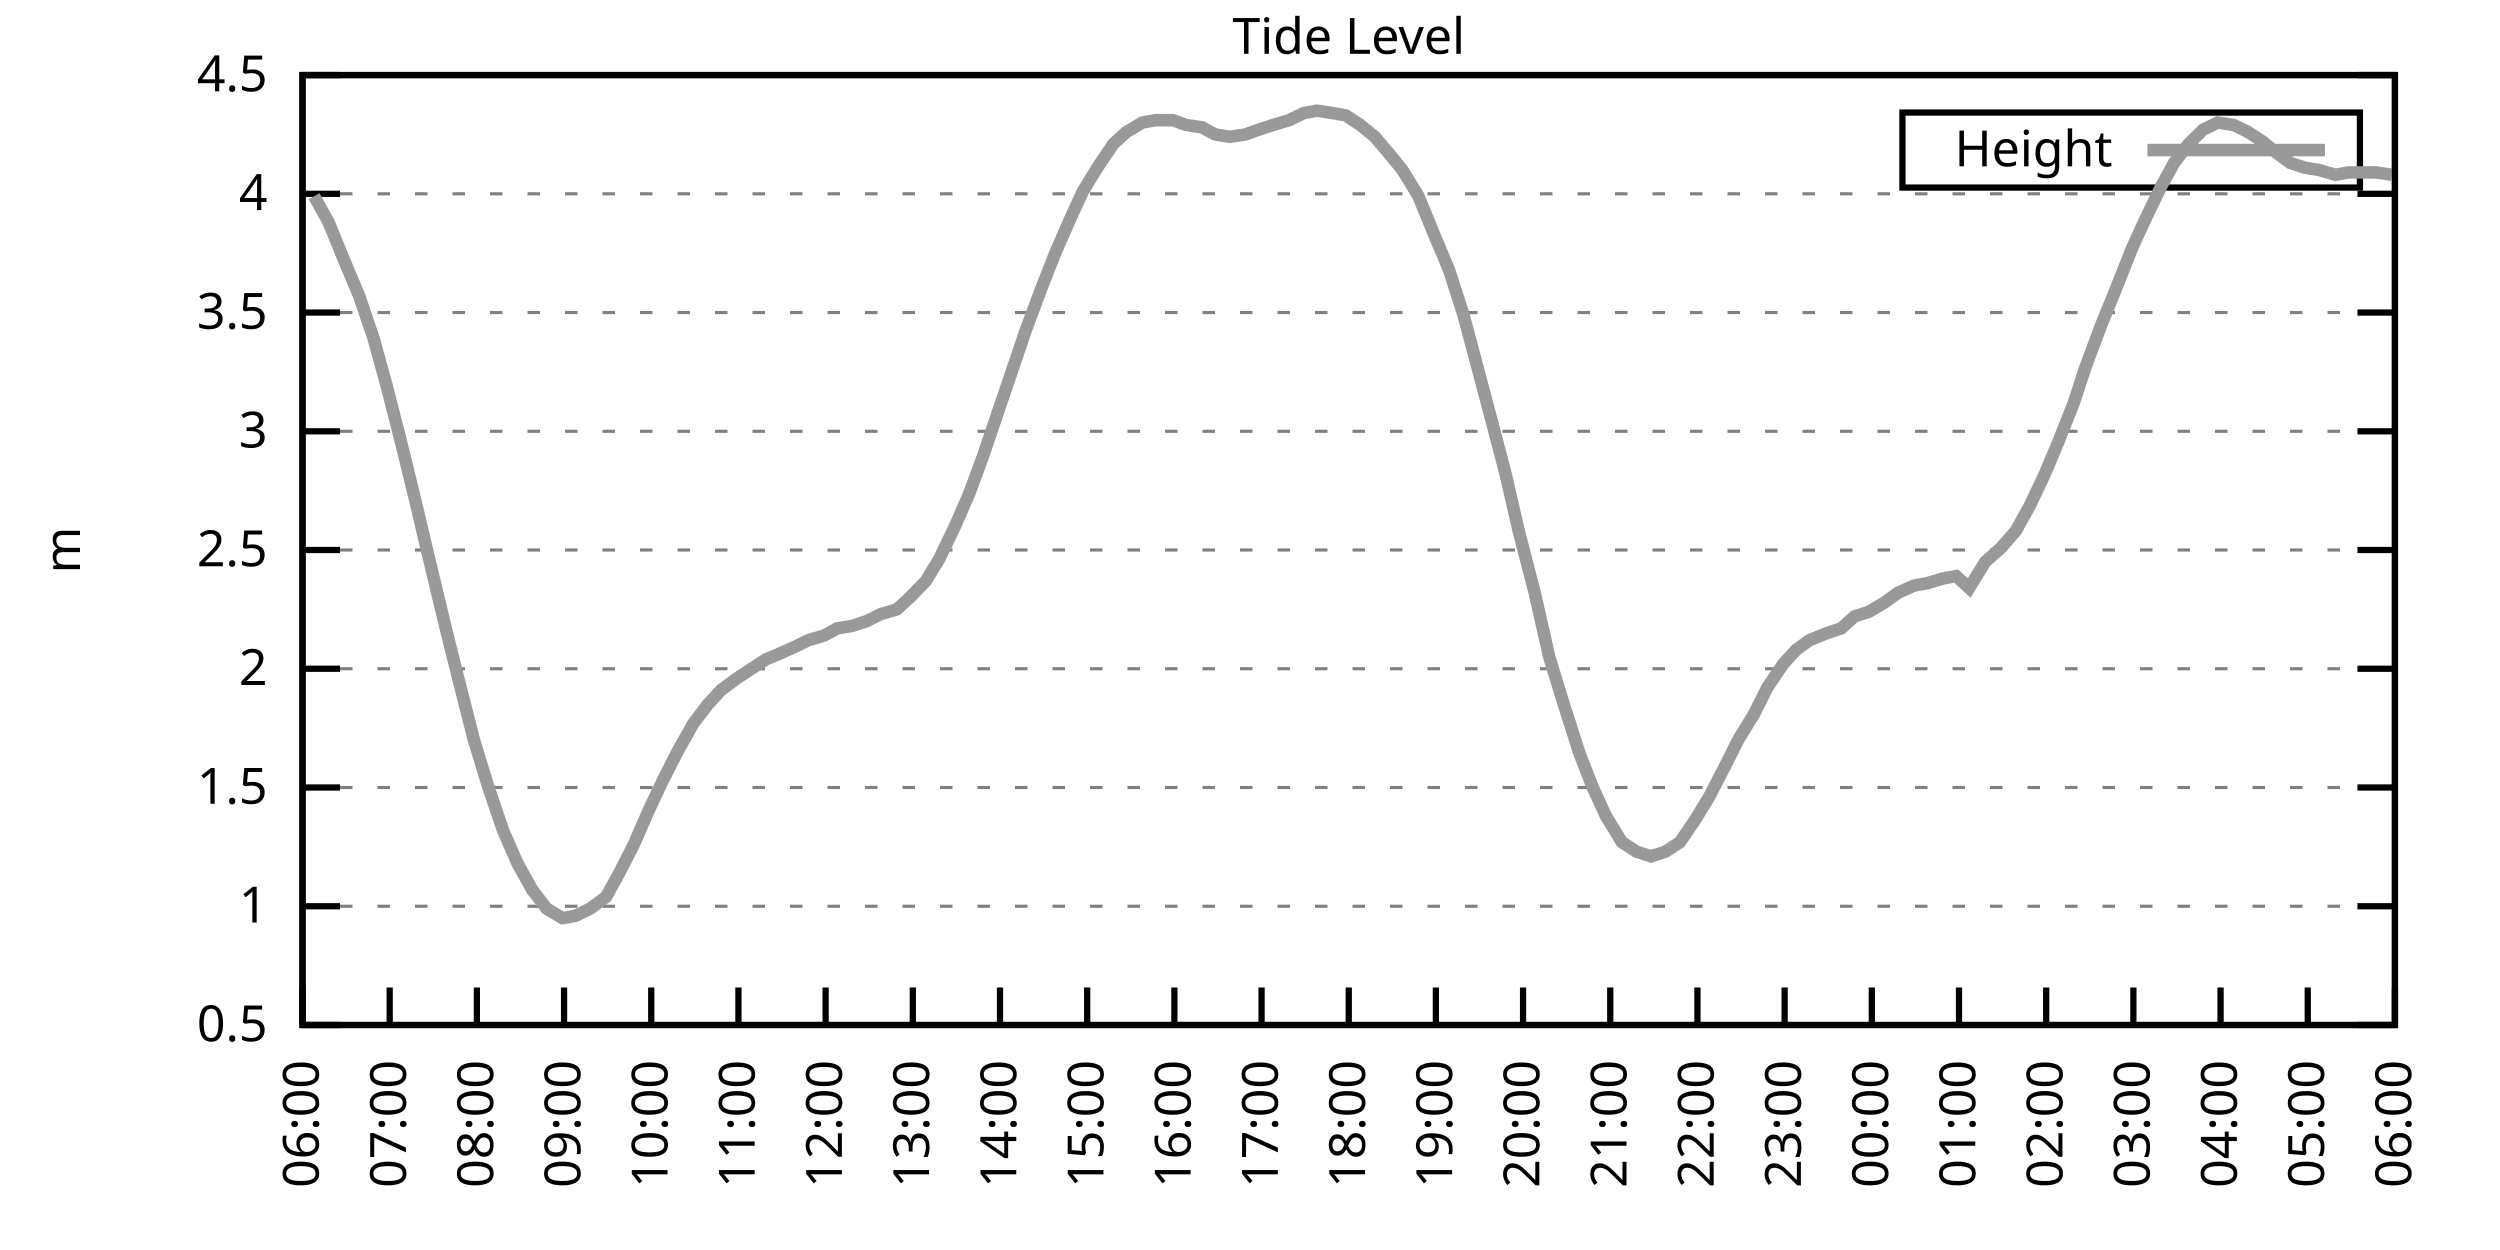
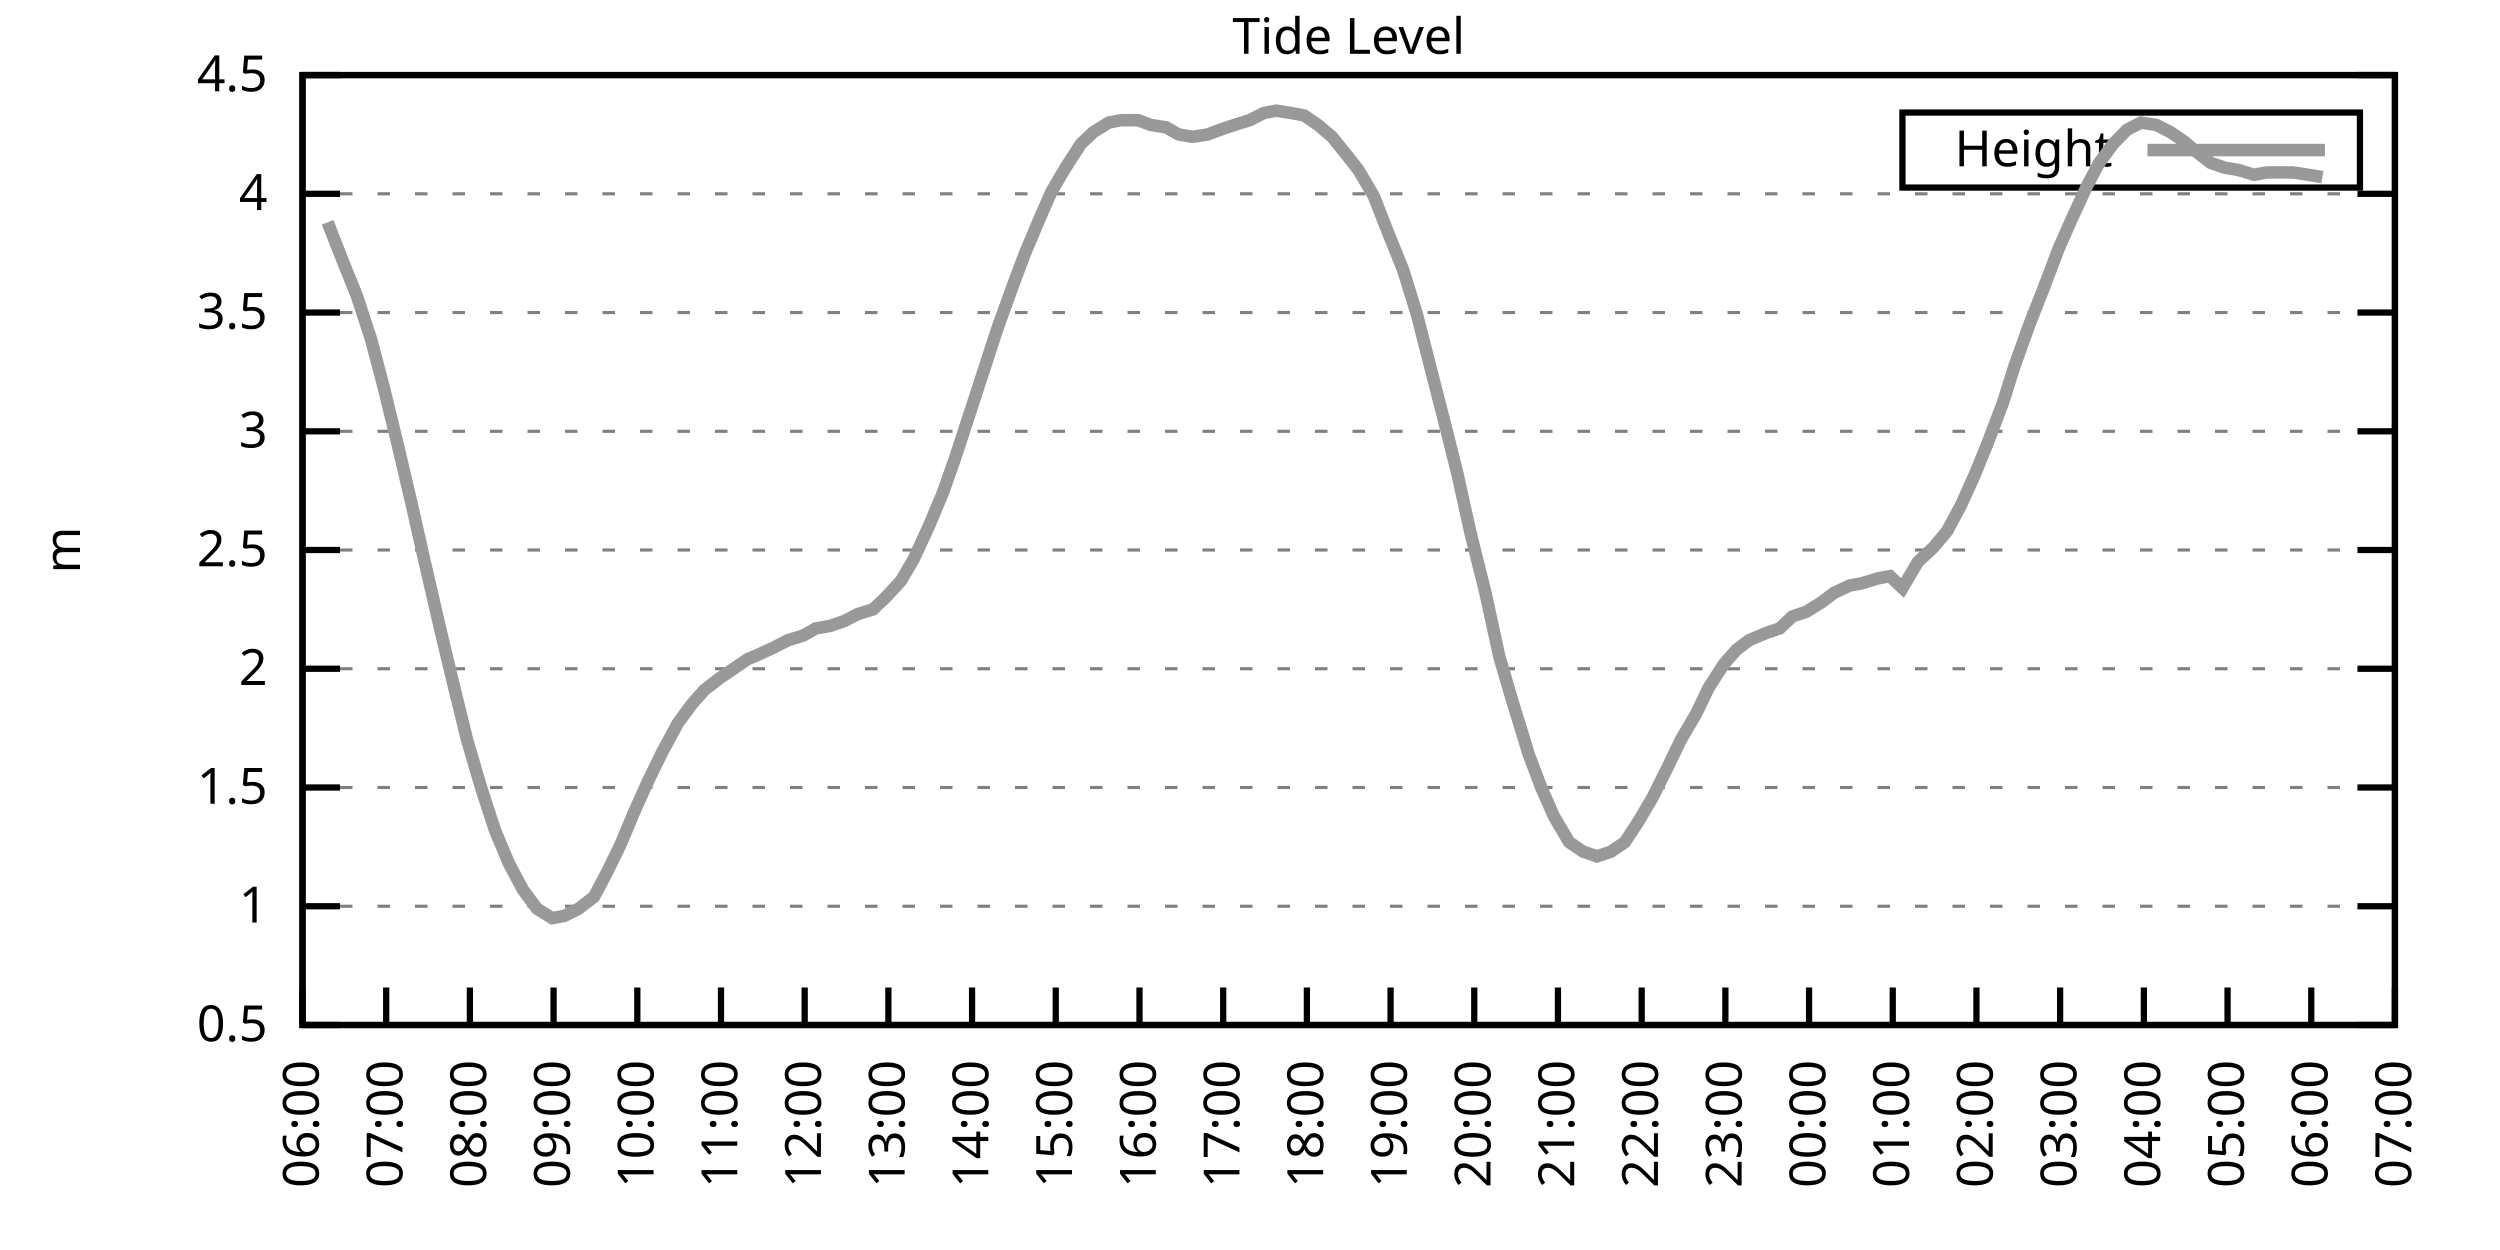
<svg xmlns="http://www.w3.org/2000/svg" xmlns:xlink="http://www.w3.org/1999/xlink" width="400" height="200" viewBox="0 0 400 200">
  <g id="gnuplot_canvas">
    <rect x="0" y="0" width="400" height="200" fill="none" />
    <defs>
      <circle id="gpDot" r="0.5" stroke-width="0.5" stroke="currentColor" />
      <path id="gpPt0" stroke-width="0.333" stroke="currentColor" d="M-1,0 h2 M0,-1 v2" />
      <path id="gpPt1" stroke-width="0.333" stroke="currentColor" d="M-1,-1 L1,1 M1,-1 L-1,1" />
      <path id="gpPt2" stroke-width="0.333" stroke="currentColor" d="M-1,0 L1,0 M0,-1 L0,1 M-1,-1 L1,1 M-1,1 L1,-1" />
      <rect id="gpPt3" stroke-width="0.333" stroke="currentColor" x="-1" y="-1" width="2" height="2" />
      <rect id="gpPt4" stroke-width="0.333" stroke="currentColor" fill="currentColor" x="-1" y="-1" width="2" height="2" />
      <circle id="gpPt5" stroke-width="0.333" stroke="currentColor" cx="0" cy="0" r="1" />
      <use xlink:href="#gpPt5" id="gpPt6" fill="currentColor" stroke="none" />
      <path id="gpPt7" stroke-width="0.333" stroke="currentColor" d="M0,-1.33 L-1.33,0.67 L1.33,0.67 z" />
      <use xlink:href="#gpPt7" id="gpPt8" fill="currentColor" stroke="none" />
      <use xlink:href="#gpPt7" id="gpPt9" stroke="currentColor" transform="rotate(180)" />
      <use xlink:href="#gpPt9" id="gpPt10" fill="currentColor" stroke="none" />
      <use xlink:href="#gpPt3" id="gpPt11" stroke="currentColor" transform="rotate(45)" />
      <use xlink:href="#gpPt11" id="gpPt12" fill="currentColor" stroke="none" />
      <path id="gpPt13" stroke-width="0.333" stroke="currentColor" d="M0,1.330 L1.265,0.411 L0.782,-1.067 L-0.782,-1.076 L-1.265,0.411 z" />
      <use xlink:href="#gpPt13" id="gpPt14" fill="currentColor" stroke="none" />
      <filter id="textbox" filterUnits="objectBoundingBox" x="0" y="0" height="1" width="1">
        <feFlood flood-color="white" flood-opacity="1" result="bgnd" />
        <feComposite in="SourceGraphic" in2="bgnd" operator="atop" />
      </filter>
      <filter id="greybox" filterUnits="objectBoundingBox" x="0" y="0" height="1" width="1">
        <feFlood flood-color="lightgrey" flood-opacity="1" result="grey" />
        <feComposite in="SourceGraphic" in2="grey" operator="atop" />
      </filter>
    </defs>
    <g fill="none" color="white" stroke="currentColor" stroke-width="1.00" stroke-linecap="butt" stroke-linejoin="miter">
</g>
    <g fill="none" color="black" stroke="currentColor" stroke-width="1.00" stroke-linecap="butt" stroke-linejoin="miter">
      <g stroke="none" shape-rendering="crispEdges">
        <polygon fill="rgb(255, 255, 255)" points="48.40,164.00 383.18,164.00 383.18,12.02 48.40,12.02 " />
      </g>
    </g>
    <g fill="none" color="black" stroke="currentColor" stroke-width="1.00" stroke-linecap="butt" stroke-linejoin="miter">
</g>
    <g fill="none" color="black" stroke="black" stroke-width="0.50" stroke-linecap="butt" stroke-linejoin="miter">
</g>
    <g fill="none" color="gray" stroke="currentColor" stroke-width="0.50" stroke-linecap="butt" stroke-linejoin="miter">
      <path stroke="gray" stroke-dasharray="2,4" class="gridline" d="M48.40,164.00 L383.19,164.00  " />
    </g>
    <g fill="none" color="gray" stroke="gray" stroke-width="1.00" stroke-linecap="butt" stroke-linejoin="miter">
</g>
    <g fill="none" color="black" stroke="currentColor" stroke-width="1.00" stroke-linecap="butt" stroke-linejoin="miter">
      <path stroke="black" d="M48.40,164.00 L54.40,164.00 M383.19,164.00 L377.19,164.00  " />
      <g transform="translate(42.80,166.60)" stroke="none" fill="black" font-family="Sans" font-size="8.00" text-anchor="end">
        <text>
          <tspan font-family="Sans"> 0.5</tspan>
        </text>
      </g>
    </g>
    <g fill="none" color="black" stroke="currentColor" stroke-width="1.00" stroke-linecap="butt" stroke-linejoin="miter">
</g>
    <g fill="none" color="black" stroke="black" stroke-width="0.50" stroke-linecap="butt" stroke-linejoin="miter">
</g>
    <g fill="none" color="gray" stroke="currentColor" stroke-width="0.50" stroke-linecap="butt" stroke-linejoin="miter">
      <path stroke="gray" stroke-dasharray="2,4" class="gridline" d="M48.40,145.00 L383.19,145.00  " />
    </g>
    <g fill="none" color="gray" stroke="gray" stroke-width="1.00" stroke-linecap="butt" stroke-linejoin="miter">
</g>
    <g fill="none" color="black" stroke="currentColor" stroke-width="1.00" stroke-linecap="butt" stroke-linejoin="miter">
      <path stroke="black" d="M48.40,145.00 L54.40,145.00 M383.19,145.00 L377.19,145.00  " />
      <g transform="translate(42.80,147.60)" stroke="none" fill="black" font-family="Sans" font-size="8.00" text-anchor="end">
        <text>
          <tspan font-family="Sans"> 1</tspan>
        </text>
      </g>
    </g>
    <g fill="none" color="black" stroke="currentColor" stroke-width="1.00" stroke-linecap="butt" stroke-linejoin="miter">
</g>
    <g fill="none" color="black" stroke="black" stroke-width="0.50" stroke-linecap="butt" stroke-linejoin="miter">
</g>
    <g fill="none" color="gray" stroke="currentColor" stroke-width="0.50" stroke-linecap="butt" stroke-linejoin="miter">
      <path stroke="gray" stroke-dasharray="2,4" class="gridline" d="M48.40,126.00 L383.19,126.00  " />
    </g>
    <g fill="none" color="gray" stroke="gray" stroke-width="1.00" stroke-linecap="butt" stroke-linejoin="miter">
</g>
    <g fill="none" color="black" stroke="currentColor" stroke-width="1.00" stroke-linecap="butt" stroke-linejoin="miter">
      <path stroke="black" d="M48.40,126.00 L54.40,126.00 M383.19,126.00 L377.19,126.00  " />
      <g transform="translate(42.80,128.60)" stroke="none" fill="black" font-family="Sans" font-size="8.00" text-anchor="end">
        <text>
          <tspan font-family="Sans"> 1.5</tspan>
        </text>
      </g>
    </g>
    <g fill="none" color="black" stroke="currentColor" stroke-width="1.00" stroke-linecap="butt" stroke-linejoin="miter">
</g>
    <g fill="none" color="black" stroke="black" stroke-width="0.50" stroke-linecap="butt" stroke-linejoin="miter">
</g>
    <g fill="none" color="gray" stroke="currentColor" stroke-width="0.50" stroke-linecap="butt" stroke-linejoin="miter">
      <path stroke="gray" stroke-dasharray="2,4" class="gridline" d="M48.40,107.00 L383.19,107.00  " />
    </g>
    <g fill="none" color="gray" stroke="gray" stroke-width="1.00" stroke-linecap="butt" stroke-linejoin="miter">
</g>
    <g fill="none" color="black" stroke="currentColor" stroke-width="1.00" stroke-linecap="butt" stroke-linejoin="miter">
      <path stroke="black" d="M48.40,107.00 L54.40,107.00 M383.19,107.00 L377.19,107.00  " />
      <g transform="translate(42.80,109.60)" stroke="none" fill="black" font-family="Sans" font-size="8.00" text-anchor="end">
        <text>
          <tspan font-family="Sans"> 2</tspan>
        </text>
      </g>
    </g>
    <g fill="none" color="black" stroke="currentColor" stroke-width="1.00" stroke-linecap="butt" stroke-linejoin="miter">
</g>
    <g fill="none" color="black" stroke="black" stroke-width="0.50" stroke-linecap="butt" stroke-linejoin="miter">
</g>
    <g fill="none" color="gray" stroke="currentColor" stroke-width="0.50" stroke-linecap="butt" stroke-linejoin="miter">
      <path stroke="gray" stroke-dasharray="2,4" class="gridline" d="M48.40,88.00 L383.19,88.00  " />
    </g>
    <g fill="none" color="gray" stroke="gray" stroke-width="1.00" stroke-linecap="butt" stroke-linejoin="miter">
</g>
    <g fill="none" color="black" stroke="currentColor" stroke-width="1.00" stroke-linecap="butt" stroke-linejoin="miter">
      <path stroke="black" d="M48.40,88.00 L54.40,88.00 M383.19,88.00 L377.19,88.00  " />
      <g transform="translate(42.80,90.60)" stroke="none" fill="black" font-family="Sans" font-size="8.00" text-anchor="end">
        <text>
          <tspan font-family="Sans"> 2.5</tspan>
        </text>
      </g>
    </g>
    <g fill="none" color="black" stroke="currentColor" stroke-width="1.00" stroke-linecap="butt" stroke-linejoin="miter">
</g>
    <g fill="none" color="black" stroke="black" stroke-width="0.50" stroke-linecap="butt" stroke-linejoin="miter">
</g>
    <g fill="none" color="gray" stroke="currentColor" stroke-width="0.50" stroke-linecap="butt" stroke-linejoin="miter">
      <path stroke="gray" stroke-dasharray="2,4" class="gridline" d="M48.40,69.01 L383.19,69.01  " />
    </g>
    <g fill="none" color="gray" stroke="gray" stroke-width="1.00" stroke-linecap="butt" stroke-linejoin="miter">
</g>
    <g fill="none" color="black" stroke="currentColor" stroke-width="1.00" stroke-linecap="butt" stroke-linejoin="miter">
      <path stroke="black" d="M48.40,69.01 L54.40,69.01 M383.19,69.01 L377.19,69.01  " />
      <g transform="translate(42.80,71.61)" stroke="none" fill="black" font-family="Sans" font-size="8.00" text-anchor="end">
        <text>
          <tspan font-family="Sans"> 3</tspan>
        </text>
      </g>
    </g>
    <g fill="none" color="black" stroke="currentColor" stroke-width="1.00" stroke-linecap="butt" stroke-linejoin="miter">
</g>
    <g fill="none" color="black" stroke="black" stroke-width="0.50" stroke-linecap="butt" stroke-linejoin="miter">
</g>
    <g fill="none" color="gray" stroke="currentColor" stroke-width="0.50" stroke-linecap="butt" stroke-linejoin="miter">
      <path stroke="gray" stroke-dasharray="2,4" class="gridline" d="M48.40,50.01 L383.19,50.01  " />
    </g>
    <g fill="none" color="gray" stroke="gray" stroke-width="1.00" stroke-linecap="butt" stroke-linejoin="miter">
</g>
    <g fill="none" color="black" stroke="currentColor" stroke-width="1.00" stroke-linecap="butt" stroke-linejoin="miter">
      <path stroke="black" d="M48.40,50.01 L54.40,50.01 M383.19,50.01 L377.19,50.01  " />
      <g transform="translate(42.80,52.61)" stroke="none" fill="black" font-family="Sans" font-size="8.00" text-anchor="end">
        <text>
          <tspan font-family="Sans"> 3.5</tspan>
        </text>
      </g>
    </g>
    <g fill="none" color="black" stroke="currentColor" stroke-width="1.00" stroke-linecap="butt" stroke-linejoin="miter">
</g>
    <g fill="none" color="black" stroke="black" stroke-width="0.50" stroke-linecap="butt" stroke-linejoin="miter">
</g>
    <g fill="none" color="gray" stroke="currentColor" stroke-width="0.50" stroke-linecap="butt" stroke-linejoin="miter">
      <path stroke="gray" stroke-dasharray="2,4" class="gridline" d="M48.40,31.01 L383.19,31.01  " />
    </g>
    <g fill="none" color="gray" stroke="gray" stroke-width="1.00" stroke-linecap="butt" stroke-linejoin="miter">
</g>
    <g fill="none" color="black" stroke="currentColor" stroke-width="1.00" stroke-linecap="butt" stroke-linejoin="miter">
      <path stroke="black" d="M48.40,31.01 L54.40,31.01 M383.19,31.01 L377.19,31.01  " />
      <g transform="translate(42.80,33.61)" stroke="none" fill="black" font-family="Sans" font-size="8.00" text-anchor="end">
        <text>
          <tspan font-family="Sans"> 4</tspan>
        </text>
      </g>
    </g>
    <g fill="none" color="black" stroke="currentColor" stroke-width="1.00" stroke-linecap="butt" stroke-linejoin="miter">
</g>
    <g fill="none" color="black" stroke="black" stroke-width="0.50" stroke-linecap="butt" stroke-linejoin="miter">
</g>
    <g fill="none" color="gray" stroke="currentColor" stroke-width="0.50" stroke-linecap="butt" stroke-linejoin="miter">
      <path stroke="gray" stroke-dasharray="2,4" class="gridline" d="M48.40,12.01 L383.19,12.01  " />
    </g>
    <g fill="none" color="gray" stroke="gray" stroke-width="1.00" stroke-linecap="butt" stroke-linejoin="miter">
</g>
    <g fill="none" color="black" stroke="currentColor" stroke-width="1.00" stroke-linecap="butt" stroke-linejoin="miter">
      <path stroke="black" d="M48.40,12.01 L54.40,12.01 M383.19,12.01 L377.19,12.01  " />
      <g transform="translate(42.80,14.61)" stroke="none" fill="black" font-family="Sans" font-size="8.00" text-anchor="end">
        <text>
          <tspan font-family="Sans"> 4.5</tspan>
        </text>
      </g>
    </g>
    <g fill="none" color="black" stroke="currentColor" stroke-width="1.00" stroke-linecap="butt" stroke-linejoin="miter">
      <path stroke="black" d="M48.40,164.00 L48.40,158.00  " />
      <g transform="translate(51.00,169.60) rotate(270.00)" stroke="none" fill="black" font-family="Sans" font-size="8.00" text-anchor="end">
        <text>
          <tspan font-family="Sans">06:00</tspan>
        </text>
      </g>
    </g>
    <g fill="none" color="black" stroke="currentColor" stroke-width="1.00" stroke-linecap="butt" stroke-linejoin="miter">
-       <path stroke="black" d="M62.35,164.00 L62.35,158.00  " />
-       <g transform="translate(64.95,169.60) rotate(270.00)" stroke="none" fill="black" font-family="Sans" font-size="8.00" text-anchor="end">
+       <path stroke="black" d="M61.79,164.00 L61.79,158.00  " />
+       <g transform="translate(64.39,169.60) rotate(270.00)" stroke="none" fill="black" font-family="Sans" font-size="8.00" text-anchor="end">
        <text>
          <tspan font-family="Sans">07:00</tspan>
        </text>
      </g>
    </g>
    <g fill="none" color="black" stroke="currentColor" stroke-width="1.00" stroke-linecap="butt" stroke-linejoin="miter">
-       <path stroke="black" d="M76.30,164.00 L76.30,158.00  " />
-       <g transform="translate(78.90,169.60) rotate(270.00)" stroke="none" fill="black" font-family="Sans" font-size="8.00" text-anchor="end">
+       <path stroke="black" d="M75.18,164.00 L75.18,158.00  " />
+       <g transform="translate(77.78,169.60) rotate(270.00)" stroke="none" fill="black" font-family="Sans" font-size="8.00" text-anchor="end">
        <text>
          <tspan font-family="Sans">08:00</tspan>
        </text>
      </g>
    </g>
    <g fill="none" color="black" stroke="currentColor" stroke-width="1.00" stroke-linecap="butt" stroke-linejoin="miter">
-       <path stroke="black" d="M90.25,164.00 L90.25,158.00  " />
-       <g transform="translate(92.85,169.60) rotate(270.00)" stroke="none" fill="black" font-family="Sans" font-size="8.00" text-anchor="end">
+       <path stroke="black" d="M88.57,164.00 L88.57,158.00  " />
+       <g transform="translate(91.17,169.60) rotate(270.00)" stroke="none" fill="black" font-family="Sans" font-size="8.00" text-anchor="end">
        <text>
          <tspan font-family="Sans">09:00</tspan>
        </text>
      </g>
    </g>
    <g fill="none" color="black" stroke="currentColor" stroke-width="1.00" stroke-linecap="butt" stroke-linejoin="miter">
-       <path stroke="black" d="M104.20,164.00 L104.20,158.00  " />
-       <g transform="translate(106.80,169.60) rotate(270.00)" stroke="none" fill="black" font-family="Sans" font-size="8.00" text-anchor="end">
+       <path stroke="black" d="M101.97,164.00 L101.97,158.00  " />
+       <g transform="translate(104.57,169.60) rotate(270.00)" stroke="none" fill="black" font-family="Sans" font-size="8.00" text-anchor="end">
        <text>
          <tspan font-family="Sans">10:00</tspan>
        </text>
      </g>
    </g>
    <g fill="none" color="black" stroke="currentColor" stroke-width="1.00" stroke-linecap="butt" stroke-linejoin="miter">
-       <path stroke="black" d="M118.15,164.00 L118.15,158.00  " />
-       <g transform="translate(120.75,169.60) rotate(270.00)" stroke="none" fill="black" font-family="Sans" font-size="8.00" text-anchor="end">
+       <path stroke="black" d="M115.36,164.00 L115.36,158.00  " />
+       <g transform="translate(117.96,169.60) rotate(270.00)" stroke="none" fill="black" font-family="Sans" font-size="8.00" text-anchor="end">
        <text>
          <tspan font-family="Sans">11:00</tspan>
        </text>
      </g>
    </g>
    <g fill="none" color="black" stroke="currentColor" stroke-width="1.00" stroke-linecap="butt" stroke-linejoin="miter">
-       <path stroke="black" d="M132.10,164.00 L132.10,158.00  " />
-       <g transform="translate(134.70,169.60) rotate(270.00)" stroke="none" fill="black" font-family="Sans" font-size="8.00" text-anchor="end">
+       <path stroke="black" d="M128.75,164.00 L128.75,158.00  " />
+       <g transform="translate(131.35,169.60) rotate(270.00)" stroke="none" fill="black" font-family="Sans" font-size="8.00" text-anchor="end">
        <text>
          <tspan font-family="Sans">12:00</tspan>
        </text>
      </g>
    </g>
    <g fill="none" color="black" stroke="currentColor" stroke-width="1.00" stroke-linecap="butt" stroke-linejoin="miter">
-       <path stroke="black" d="M146.05,164.00 L146.05,158.00  " />
-       <g transform="translate(148.65,169.60) rotate(270.00)" stroke="none" fill="black" font-family="Sans" font-size="8.00" text-anchor="end">
+       <path stroke="black" d="M142.14,164.00 L142.14,158.00  " />
+       <g transform="translate(144.74,169.60) rotate(270.00)" stroke="none" fill="black" font-family="Sans" font-size="8.00" text-anchor="end">
        <text>
          <tspan font-family="Sans">13:00</tspan>
        </text>
      </g>
    </g>
    <g fill="none" color="black" stroke="currentColor" stroke-width="1.00" stroke-linecap="butt" stroke-linejoin="miter">
-       <path stroke="black" d="M160.00,164.00 L160.00,158.00  " />
-       <g transform="translate(162.60,169.60) rotate(270.00)" stroke="none" fill="black" font-family="Sans" font-size="8.00" text-anchor="end">
+       <path stroke="black" d="M155.53,164.00 L155.53,158.00  " />
+       <g transform="translate(158.13,169.60) rotate(270.00)" stroke="none" fill="black" font-family="Sans" font-size="8.00" text-anchor="end">
        <text>
          <tspan font-family="Sans">14:00</tspan>
        </text>
      </g>
    </g>
    <g fill="none" color="black" stroke="currentColor" stroke-width="1.00" stroke-linecap="butt" stroke-linejoin="miter">
-       <path stroke="black" d="M173.95,164.00 L173.95,158.00  " />
-       <g transform="translate(176.55,169.60) rotate(270.00)" stroke="none" fill="black" font-family="Sans" font-size="8.00" text-anchor="end">
+       <path stroke="black" d="M168.92,164.00 L168.92,158.00  " />
+       <g transform="translate(171.52,169.60) rotate(270.00)" stroke="none" fill="black" font-family="Sans" font-size="8.00" text-anchor="end">
        <text>
          <tspan font-family="Sans">15:00</tspan>
        </text>
      </g>
    </g>
    <g fill="none" color="black" stroke="currentColor" stroke-width="1.00" stroke-linecap="butt" stroke-linejoin="miter">
-       <path stroke="black" d="M187.90,164.00 L187.90,158.00  " />
-       <g transform="translate(190.50,169.60) rotate(270.00)" stroke="none" fill="black" font-family="Sans" font-size="8.00" text-anchor="end">
+       <path stroke="black" d="M182.32,164.00 L182.32,158.00  " />
+       <g transform="translate(184.92,169.60) rotate(270.00)" stroke="none" fill="black" font-family="Sans" font-size="8.00" text-anchor="end">
        <text>
          <tspan font-family="Sans">16:00</tspan>
        </text>
      </g>
    </g>
    <g fill="none" color="black" stroke="currentColor" stroke-width="1.00" stroke-linecap="butt" stroke-linejoin="miter">
-       <path stroke="black" d="M201.85,164.00 L201.85,158.00  " />
-       <g transform="translate(204.45,169.60) rotate(270.00)" stroke="none" fill="black" font-family="Sans" font-size="8.00" text-anchor="end">
+       <path stroke="black" d="M195.71,164.00 L195.71,158.00  " />
+       <g transform="translate(198.31,169.60) rotate(270.00)" stroke="none" fill="black" font-family="Sans" font-size="8.00" text-anchor="end">
        <text>
          <tspan font-family="Sans">17:00</tspan>
        </text>
      </g>
    </g>
    <g fill="none" color="black" stroke="currentColor" stroke-width="1.00" stroke-linecap="butt" stroke-linejoin="miter">
-       <path stroke="black" d="M215.80,164.00 L215.80,158.00  " />
-       <g transform="translate(218.40,169.60) rotate(270.00)" stroke="none" fill="black" font-family="Sans" font-size="8.00" text-anchor="end">
+       <path stroke="black" d="M209.10,164.00 L209.10,158.00  " />
+       <g transform="translate(211.70,169.60) rotate(270.00)" stroke="none" fill="black" font-family="Sans" font-size="8.00" text-anchor="end">
        <text>
          <tspan font-family="Sans">18:00</tspan>
        </text>
      </g>
    </g>
    <g fill="none" color="black" stroke="currentColor" stroke-width="1.00" stroke-linecap="butt" stroke-linejoin="miter">
-       <path stroke="black" d="M229.74,164.00 L229.74,158.00  " />
-       <g transform="translate(232.34,169.60) rotate(270.00)" stroke="none" fill="black" font-family="Sans" font-size="8.00" text-anchor="end">
+       <path stroke="black" d="M222.49,164.00 L222.49,158.00  " />
+       <g transform="translate(225.09,169.60) rotate(270.00)" stroke="none" fill="black" font-family="Sans" font-size="8.00" text-anchor="end">
        <text>
          <tspan font-family="Sans">19:00</tspan>
        </text>
      </g>
    </g>
    <g fill="none" color="black" stroke="currentColor" stroke-width="1.00" stroke-linecap="butt" stroke-linejoin="miter">
-       <path stroke="black" d="M243.69,164.00 L243.69,158.00  " />
-       <g transform="translate(246.29,169.60) rotate(270.00)" stroke="none" fill="black" font-family="Sans" font-size="8.00" text-anchor="end">
+       <path stroke="black" d="M235.88,164.00 L235.88,158.00  " />
+       <g transform="translate(238.48,169.60) rotate(270.00)" stroke="none" fill="black" font-family="Sans" font-size="8.00" text-anchor="end">
        <text>
          <tspan font-family="Sans">20:00</tspan>
        </text>
      </g>
    </g>
    <g fill="none" color="black" stroke="currentColor" stroke-width="1.00" stroke-linecap="butt" stroke-linejoin="miter">
-       <path stroke="black" d="M257.64,164.00 L257.64,158.00  " />
-       <g transform="translate(260.24,169.60) rotate(270.00)" stroke="none" fill="black" font-family="Sans" font-size="8.00" text-anchor="end">
+       <path stroke="black" d="M249.27,164.00 L249.27,158.00  " />
+       <g transform="translate(251.87,169.60) rotate(270.00)" stroke="none" fill="black" font-family="Sans" font-size="8.00" text-anchor="end">
        <text>
          <tspan font-family="Sans">21:00</tspan>
        </text>
      </g>
    </g>
    <g fill="none" color="black" stroke="currentColor" stroke-width="1.00" stroke-linecap="butt" stroke-linejoin="miter">
-       <path stroke="black" d="M271.59,164.00 L271.59,158.00  " />
-       <g transform="translate(274.19,169.60) rotate(270.00)" stroke="none" fill="black" font-family="Sans" font-size="8.00" text-anchor="end">
+       <path stroke="black" d="M262.67,164.00 L262.67,158.00  " />
+       <g transform="translate(265.27,169.60) rotate(270.00)" stroke="none" fill="black" font-family="Sans" font-size="8.00" text-anchor="end">
        <text>
          <tspan font-family="Sans">22:00</tspan>
        </text>
      </g>
    </g>
    <g fill="none" color="black" stroke="currentColor" stroke-width="1.00" stroke-linecap="butt" stroke-linejoin="miter">
-       <path stroke="black" d="M285.54,164.00 L285.54,158.00  " />
-       <g transform="translate(288.14,169.60) rotate(270.00)" stroke="none" fill="black" font-family="Sans" font-size="8.00" text-anchor="end">
+       <path stroke="black" d="M276.06,164.00 L276.06,158.00  " />
+       <g transform="translate(278.66,169.60) rotate(270.00)" stroke="none" fill="black" font-family="Sans" font-size="8.00" text-anchor="end">
        <text>
          <tspan font-family="Sans">23:00</tspan>
        </text>
      </g>
    </g>
    <g fill="none" color="black" stroke="currentColor" stroke-width="1.00" stroke-linecap="butt" stroke-linejoin="miter">
-       <path stroke="black" d="M299.49,164.00 L299.49,158.00  " />
-       <g transform="translate(302.09,169.60) rotate(270.00)" stroke="none" fill="black" font-family="Sans" font-size="8.00" text-anchor="end">
+       <path stroke="black" d="M289.45,164.00 L289.45,158.00  " />
+       <g transform="translate(292.05,169.60) rotate(270.00)" stroke="none" fill="black" font-family="Sans" font-size="8.00" text-anchor="end">
        <text>
          <tspan font-family="Sans">00:00</tspan>
        </text>
      </g>
    </g>
    <g fill="none" color="black" stroke="currentColor" stroke-width="1.00" stroke-linecap="butt" stroke-linejoin="miter">
-       <path stroke="black" d="M313.44,164.00 L313.44,158.00  " />
-       <g transform="translate(316.04,169.60) rotate(270.00)" stroke="none" fill="black" font-family="Sans" font-size="8.00" text-anchor="end">
+       <path stroke="black" d="M302.84,164.00 L302.84,158.00  " />
+       <g transform="translate(305.44,169.60) rotate(270.00)" stroke="none" fill="black" font-family="Sans" font-size="8.00" text-anchor="end">
        <text>
          <tspan font-family="Sans">01:00</tspan>
        </text>
      </g>
    </g>
    <g fill="none" color="black" stroke="currentColor" stroke-width="1.00" stroke-linecap="butt" stroke-linejoin="miter">
-       <path stroke="black" d="M327.39,164.00 L327.39,158.00  " />
-       <g transform="translate(329.99,169.60) rotate(270.00)" stroke="none" fill="black" font-family="Sans" font-size="8.00" text-anchor="end">
+       <path stroke="black" d="M316.23,164.00 L316.23,158.00  " />
+       <g transform="translate(318.83,169.60) rotate(270.00)" stroke="none" fill="black" font-family="Sans" font-size="8.00" text-anchor="end">
        <text>
          <tspan font-family="Sans">02:00</tspan>
        </text>
      </g>
    </g>
    <g fill="none" color="black" stroke="currentColor" stroke-width="1.00" stroke-linecap="butt" stroke-linejoin="miter">
-       <path stroke="black" d="M341.34,164.00 L341.34,158.00  " />
-       <g transform="translate(343.94,169.60) rotate(270.00)" stroke="none" fill="black" font-family="Sans" font-size="8.00" text-anchor="end">
+       <path stroke="black" d="M329.62,164.00 L329.62,158.00  " />
+       <g transform="translate(332.22,169.60) rotate(270.00)" stroke="none" fill="black" font-family="Sans" font-size="8.00" text-anchor="end">
        <text>
          <tspan font-family="Sans">03:00</tspan>
        </text>
      </g>
    </g>
    <g fill="none" color="black" stroke="currentColor" stroke-width="1.00" stroke-linecap="butt" stroke-linejoin="miter">
-       <path stroke="black" d="M355.29,164.00 L355.29,158.00  " />
-       <g transform="translate(357.89,169.60) rotate(270.00)" stroke="none" fill="black" font-family="Sans" font-size="8.00" text-anchor="end">
+       <path stroke="black" d="M343.02,164.00 L343.02,158.00  " />
+       <g transform="translate(345.62,169.60) rotate(270.00)" stroke="none" fill="black" font-family="Sans" font-size="8.00" text-anchor="end">
        <text>
          <tspan font-family="Sans">04:00</tspan>
        </text>
      </g>
    </g>
    <g fill="none" color="black" stroke="currentColor" stroke-width="1.00" stroke-linecap="butt" stroke-linejoin="miter">
-       <path stroke="black" d="M369.24,164.00 L369.24,158.00  " />
-       <g transform="translate(371.84,169.60) rotate(270.00)" stroke="none" fill="black" font-family="Sans" font-size="8.00" text-anchor="end">
+       <path stroke="black" d="M356.41,164.00 L356.41,158.00  " />
+       <g transform="translate(359.01,169.60) rotate(270.00)" stroke="none" fill="black" font-family="Sans" font-size="8.00" text-anchor="end">
        <text>
          <tspan font-family="Sans">05:00</tspan>
+         </text>
+       </g>
+     </g>
+     <g fill="none" color="black" stroke="currentColor" stroke-width="1.00" stroke-linecap="butt" stroke-linejoin="miter">
+       <path stroke="black" d="M369.80,164.00 L369.80,158.00  " />
+       <g transform="translate(372.40,169.60) rotate(270.00)" stroke="none" fill="black" font-family="Sans" font-size="8.00" text-anchor="end">
+         <text>
+           <tspan font-family="Sans">06:00</tspan>
        </text>
      </g>
    </g>
    <g fill="none" color="black" stroke="currentColor" stroke-width="1.00" stroke-linecap="butt" stroke-linejoin="miter">
      <path stroke="black" d="M383.19,164.00 L383.19,158.00  " />
      <g transform="translate(385.79,169.60) rotate(270.00)" stroke="none" fill="black" font-family="Sans" font-size="8.00" text-anchor="end">
        <text>
-           <tspan font-family="Sans">06:00</tspan>
+           <tspan font-family="Sans">07:00</tspan>
        </text>
      </g>
    </g>
    <g fill="none" color="black" stroke="currentColor" stroke-width="1.00" stroke-linecap="butt" stroke-linejoin="miter">
</g>
    <g fill="none" color="black" stroke="currentColor" stroke-width="1.00" stroke-linecap="butt" stroke-linejoin="miter">
      <path stroke="black" d="M48.40,12.01 L48.40,164.00 L383.19,164.00 L383.19,12.01 L48.40,12.01 Z  " />
    </g>
    <g fill="none" color="black" stroke="currentColor" stroke-width="1.00" stroke-linecap="butt" stroke-linejoin="miter">
</g>
    <g fill="none" color="black" stroke="currentColor" stroke-width="1.00" stroke-linecap="butt" stroke-linejoin="miter">
      <path stroke="black" d="M304.39,30.01 L304.39,18.01 L377.59,18.01 L377.59,30.01 L304.39,30.01 Z  " />
    </g>
    <g id="Tide_level_plot_1">
      <g fill="none" color="white" stroke="black" stroke-width="2.00" stroke-linecap="butt" stroke-linejoin="miter">
</g>
      <g fill="none" color="black" stroke="currentColor" stroke-width="2.00" stroke-linecap="butt" stroke-linejoin="miter">
        <g transform="translate(337.99,26.61)" stroke="none" fill="black" font-family="Sans" font-size="8.00" text-anchor="end">
          <text>
            <tspan font-family="Sans">Height</tspan>
          </text>
        </g>
      </g>
      <g fill="none" color="black" stroke="currentColor" stroke-width="2.00" stroke-linecap="butt" stroke-linejoin="miter">
-         <path stroke="rgb(153, 153, 153)" d="M343.59,24.01 L371.99,24.01 M50.26,31.39 L52.58,35.57 L54.91,41.27 L57.47,47.35 L59.79,54.19 L61.88,61.79   L64.21,70.91 L66.53,80.41 L68.86,90.28 L71.42,100.92 L73.51,109.28 L75.83,118.40 L78.16,126.00 L80.48,132.84   L82.81,138.16 L85.13,142.34 L87.46,145.38 L90.02,146.90 L92.11,146.52 L94.43,145.38 L96.99,143.48 L99.08,139.68   L101.41,135.12 L103.73,129.80 L106.06,124.86 L108.38,120.30 L110.94,115.74 L113.27,112.70 L115.36,110.42 L117.92,108.52   L120.24,107.00 L122.57,105.48 L124.43,104.72 L126.98,103.58 L129.31,102.44 L131.87,101.68 L133.96,100.54 L136.28,100.16   L138.61,99.40 L140.93,98.26 L143.49,97.50 L145.58,95.60 L148.14,92.94 L150.23,89.52 L152.79,84.21 L155.11,78.89   L157.21,73.19 L159.53,66.35 L161.86,59.51 L164.18,52.67 L166.74,45.83 L168.83,40.51 L171.16,35.19 L173.25,30.63   L175.57,26.83 L178.13,23.03 L180.22,21.13 L182.78,19.61 L184.87,19.23 L187.66,19.23 L189.76,19.99 L192.31,20.37   L194.41,21.51 L196.73,21.89 L199.29,21.51 L201.38,20.75 L203.71,19.99 L206.26,19.23 L208.59,18.09 L210.68,17.71   L213.24,18.09 L215.33,18.47 L217.65,19.99 L219.98,21.89 L222.54,24.93 L224.40,27.21 L226.95,31.39 L229.28,37.09   L231.84,43.17 L234.16,50.39 L236.49,59.13 L238.81,67.87 L240.90,75.85 L243.00,84.97 L245.55,94.84 L247.88,105.10   L249.97,111.94 L252.76,120.68 L254.85,126.00 L256.95,130.56 L259.50,134.74 L261.83,136.26 L264.15,137.02 L266.48,136.26   L268.80,134.74 L271.13,131.32 L273.45,127.52 L276.01,122.58 L278.10,118.40 L280.66,114.22 L282.75,110.04 L285.31,106.24   L287.40,103.96 L289.50,102.44 L292.29,101.30 L294.61,100.54 L296.70,98.64 L299.03,97.88 L301.58,96.36 L303.68,94.84   L306.23,93.70 L308.33,93.32 L310.88,92.56 L312.98,92.18 L315.07,94.08 L317.63,89.90 L320.18,87.63 L322.51,84.97   L324.83,80.79 L327.16,75.85 L329.25,70.91 L331.81,64.45 L333.67,58.75 L336.23,51.91 L338.55,46.21 L341.11,39.75   L343.20,35.19 L345.76,29.87 L347.85,26.07 L350.18,23.03 L352.50,20.75 L354.83,19.61 L357.38,19.99 L359.71,21.13   L362.03,22.65 L363.89,24.17 L366.45,26.07 L368.78,26.83 L371.10,27.21 L373.66,27.97 L375.75,27.59 L378.08,27.59   L380.17,27.59 L382.73,27.97  " />
+         <path stroke="rgb(153, 153, 153)" d="M343.59,24.01 L371.99,24.01 M52.42,35.57 L54.65,41.27 L57.10,47.35 L59.34,54.19 L61.35,61.79 L63.58,70.91   L65.81,80.41 L68.04,90.28 L70.50,100.92 L72.50,109.28 L74.74,118.40 L76.97,126.00 L79.20,132.84 L81.43,138.16   L83.66,142.34 L85.90,145.38 L88.35,146.90 L90.36,146.52 L92.59,145.38 L95.05,143.48 L97.06,139.68 L99.29,135.12   L101.52,129.80 L103.75,124.86 L105.98,120.30 L108.44,115.74 L110.67,112.70 L112.68,110.42 L115.13,108.52 L117.37,107.00   L119.60,105.48 L121.38,104.72 L123.84,103.58 L126.07,102.44 L128.53,101.68 L130.54,100.54 L132.77,100.16 L135.00,99.40   L137.23,98.26 L139.69,97.50 L141.69,95.60 L144.15,92.94 L146.16,89.52 L148.61,84.21 L150.85,78.89 L152.85,73.19   L155.09,66.35 L157.32,59.51 L159.55,52.67 L162.01,45.83 L164.01,40.51 L166.25,35.19 L168.25,30.63 L170.49,26.83   L172.94,23.03 L174.95,21.13 L177.41,19.61 L179.41,19.23 L182.09,19.23 L184.10,19.99 L186.56,20.37 L188.57,21.51   L190.80,21.89 L193.25,21.51 L195.26,20.75 L197.49,19.99 L199.95,19.23 L202.18,18.09 L204.19,17.71 L206.64,18.09   L208.65,18.47 L210.88,19.99 L213.12,21.89 L215.57,24.93 L217.36,27.21 L219.81,31.39 L222.04,37.09 L224.50,43.17   L226.73,50.39 L228.96,59.13 L231.20,67.87 L233.20,75.85 L235.21,84.97 L237.67,94.84 L239.90,105.10 L241.91,111.94   L244.59,120.68 L246.60,126.00 L248.60,130.56 L251.06,134.74 L253.29,136.26 L255.52,137.02 L257.76,136.26 L259.99,134.74   L262.22,131.32 L264.45,127.52 L266.91,122.58 L268.92,118.40 L271.37,114.22 L273.38,110.04 L275.83,106.24 L277.84,103.96   L279.85,102.44 L282.53,101.30 L284.76,100.54 L286.77,98.64 L289.00,97.88 L291.46,96.36 L293.47,94.84 L295.92,93.70   L297.93,93.32 L300.39,92.56 L302.39,92.18 L304.40,94.08 L306.86,89.90 L309.31,87.63 L311.54,84.97 L313.78,80.79   L316.01,75.85 L318.02,70.91 L320.47,64.45 L322.26,58.75 L324.71,51.91 L326.95,46.21 L329.40,39.75 L331.41,35.19   L333.86,29.87 L335.87,26.07 L338.10,23.03 L340.34,20.75 L342.57,19.61 L345.02,19.99 L347.26,21.13 L349.49,22.65   L351.27,24.17 L353.73,26.07 L355.96,26.83 L358.19,27.21 L360.65,27.97 L362.66,27.59 L364.89,27.59 L366.90,27.59   L369.35,27.97 L371.58,28.35  " />
      </g>
    </g>
    <g fill="none" color="black" stroke="currentColor" stroke-width="2.00" stroke-linecap="butt" stroke-linejoin="miter">
</g>
    <g fill="none" color="black" stroke="black" stroke-width="1.00" stroke-linecap="butt" stroke-linejoin="miter">
</g>
    <g fill="none" color="black" stroke="currentColor" stroke-width="1.00" stroke-linecap="butt" stroke-linejoin="miter">
      <path stroke="black" d="M48.40,12.01 L48.40,164.00 L383.19,164.00 L383.19,12.01 L48.40,12.01 Z  " />
      <g transform="translate(12.80,88.01) rotate(270.00)" stroke="none" fill="black" font-family="Sans" font-size="8.00" text-anchor="middle">
        <text>
          <tspan font-family="Sans">m</tspan>
        </text>
      </g>
    </g>
    <g fill="none" color="black" stroke="currentColor" stroke-width="1.00" stroke-linecap="butt" stroke-linejoin="miter">
</g>
    <g fill="none" color="black" stroke="currentColor" stroke-width="1.00" stroke-linecap="butt" stroke-linejoin="miter">
      <g transform="translate(215.79,8.61)" stroke="none" fill="black" font-family="Sans" font-size="8.00" text-anchor="middle">
        <text>
          <tspan font-family="Sans">Tide Level</tspan>
        </text>
      </g>
    </g>
    <g fill="none" color="black" stroke="currentColor" stroke-width="1.00" stroke-linecap="butt" stroke-linejoin="miter">
</g>
  </g>
</svg>
